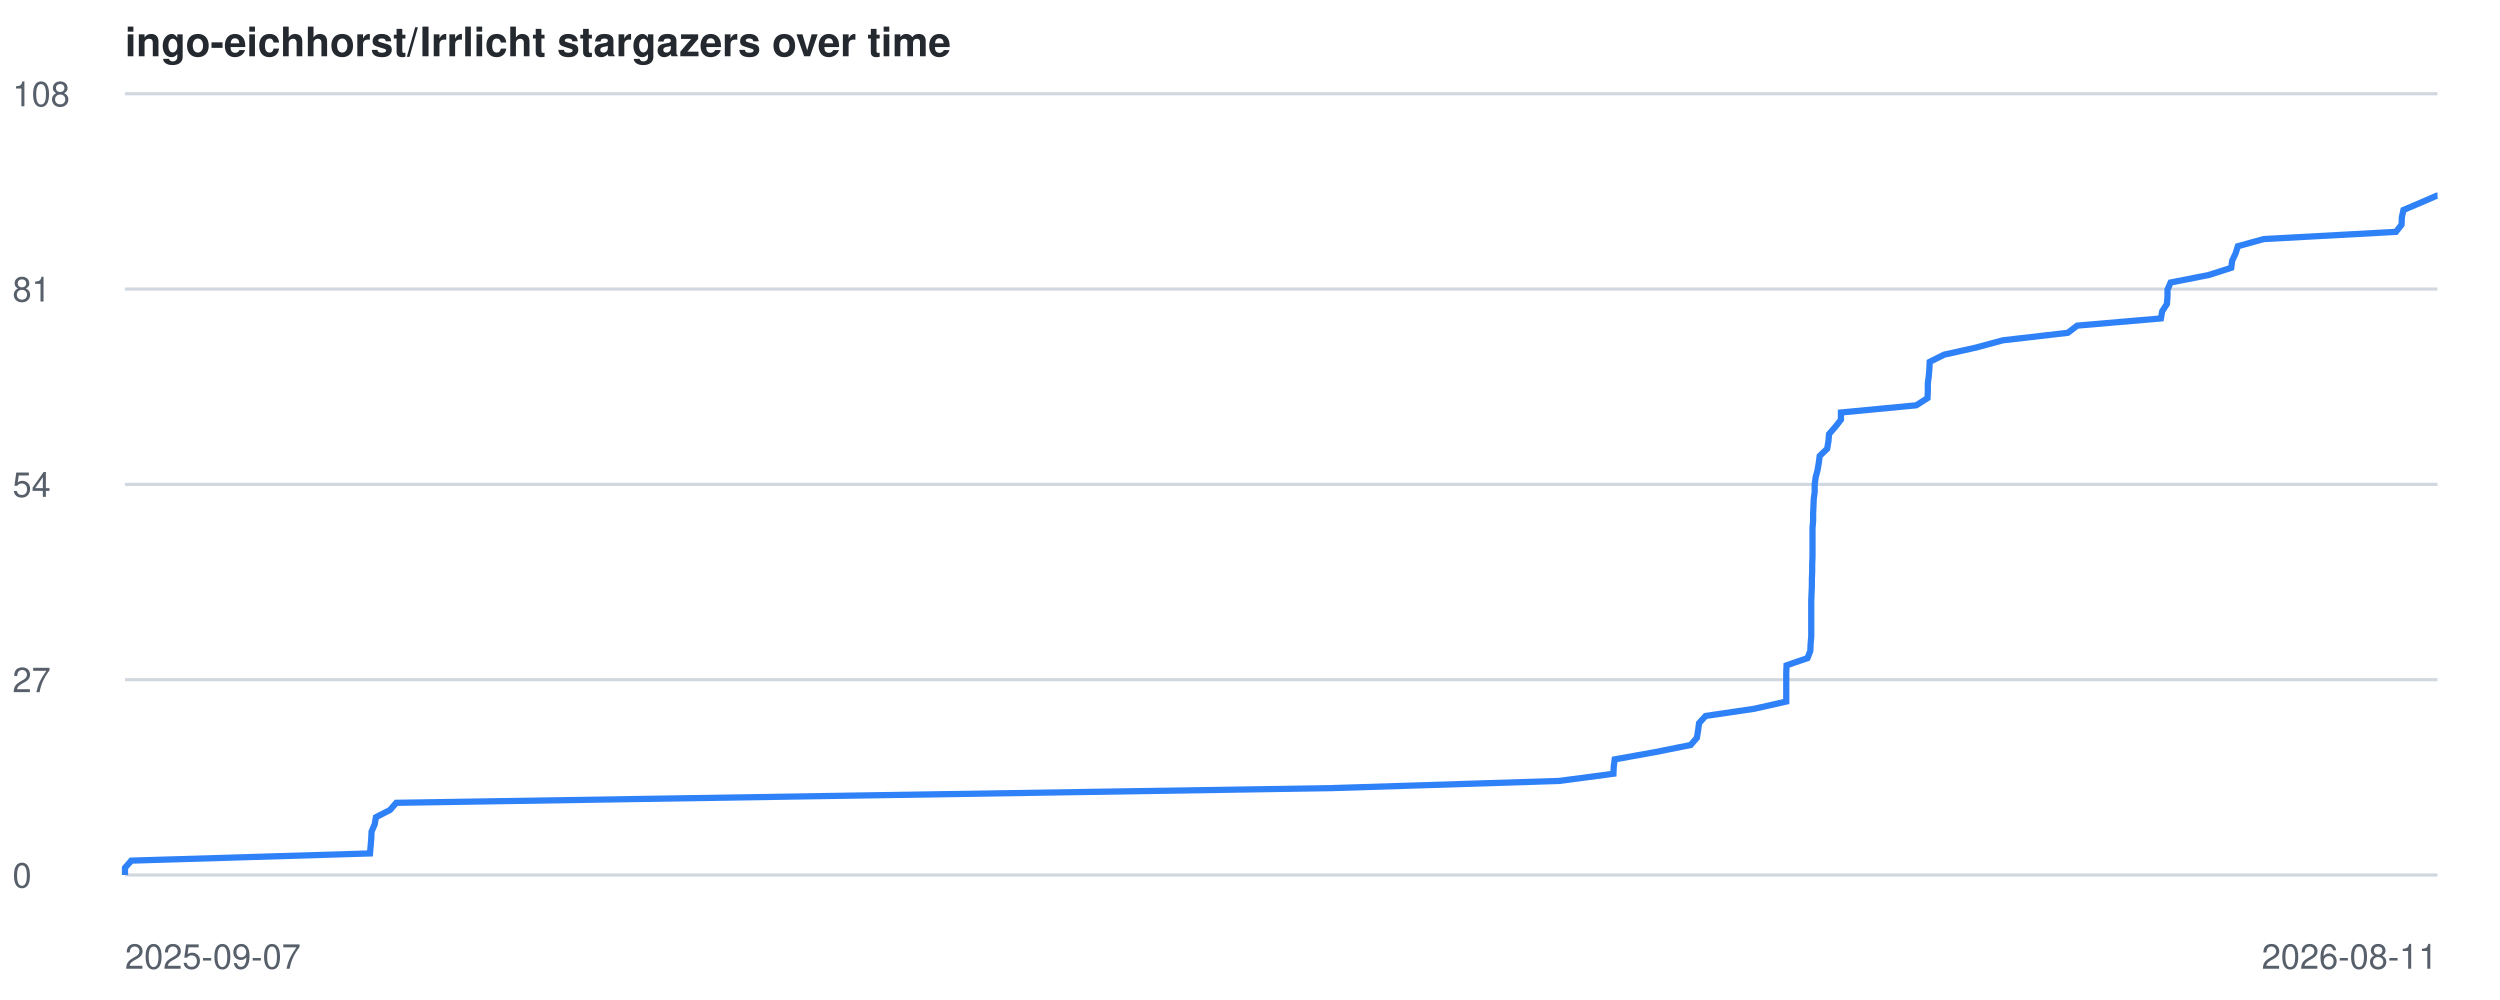
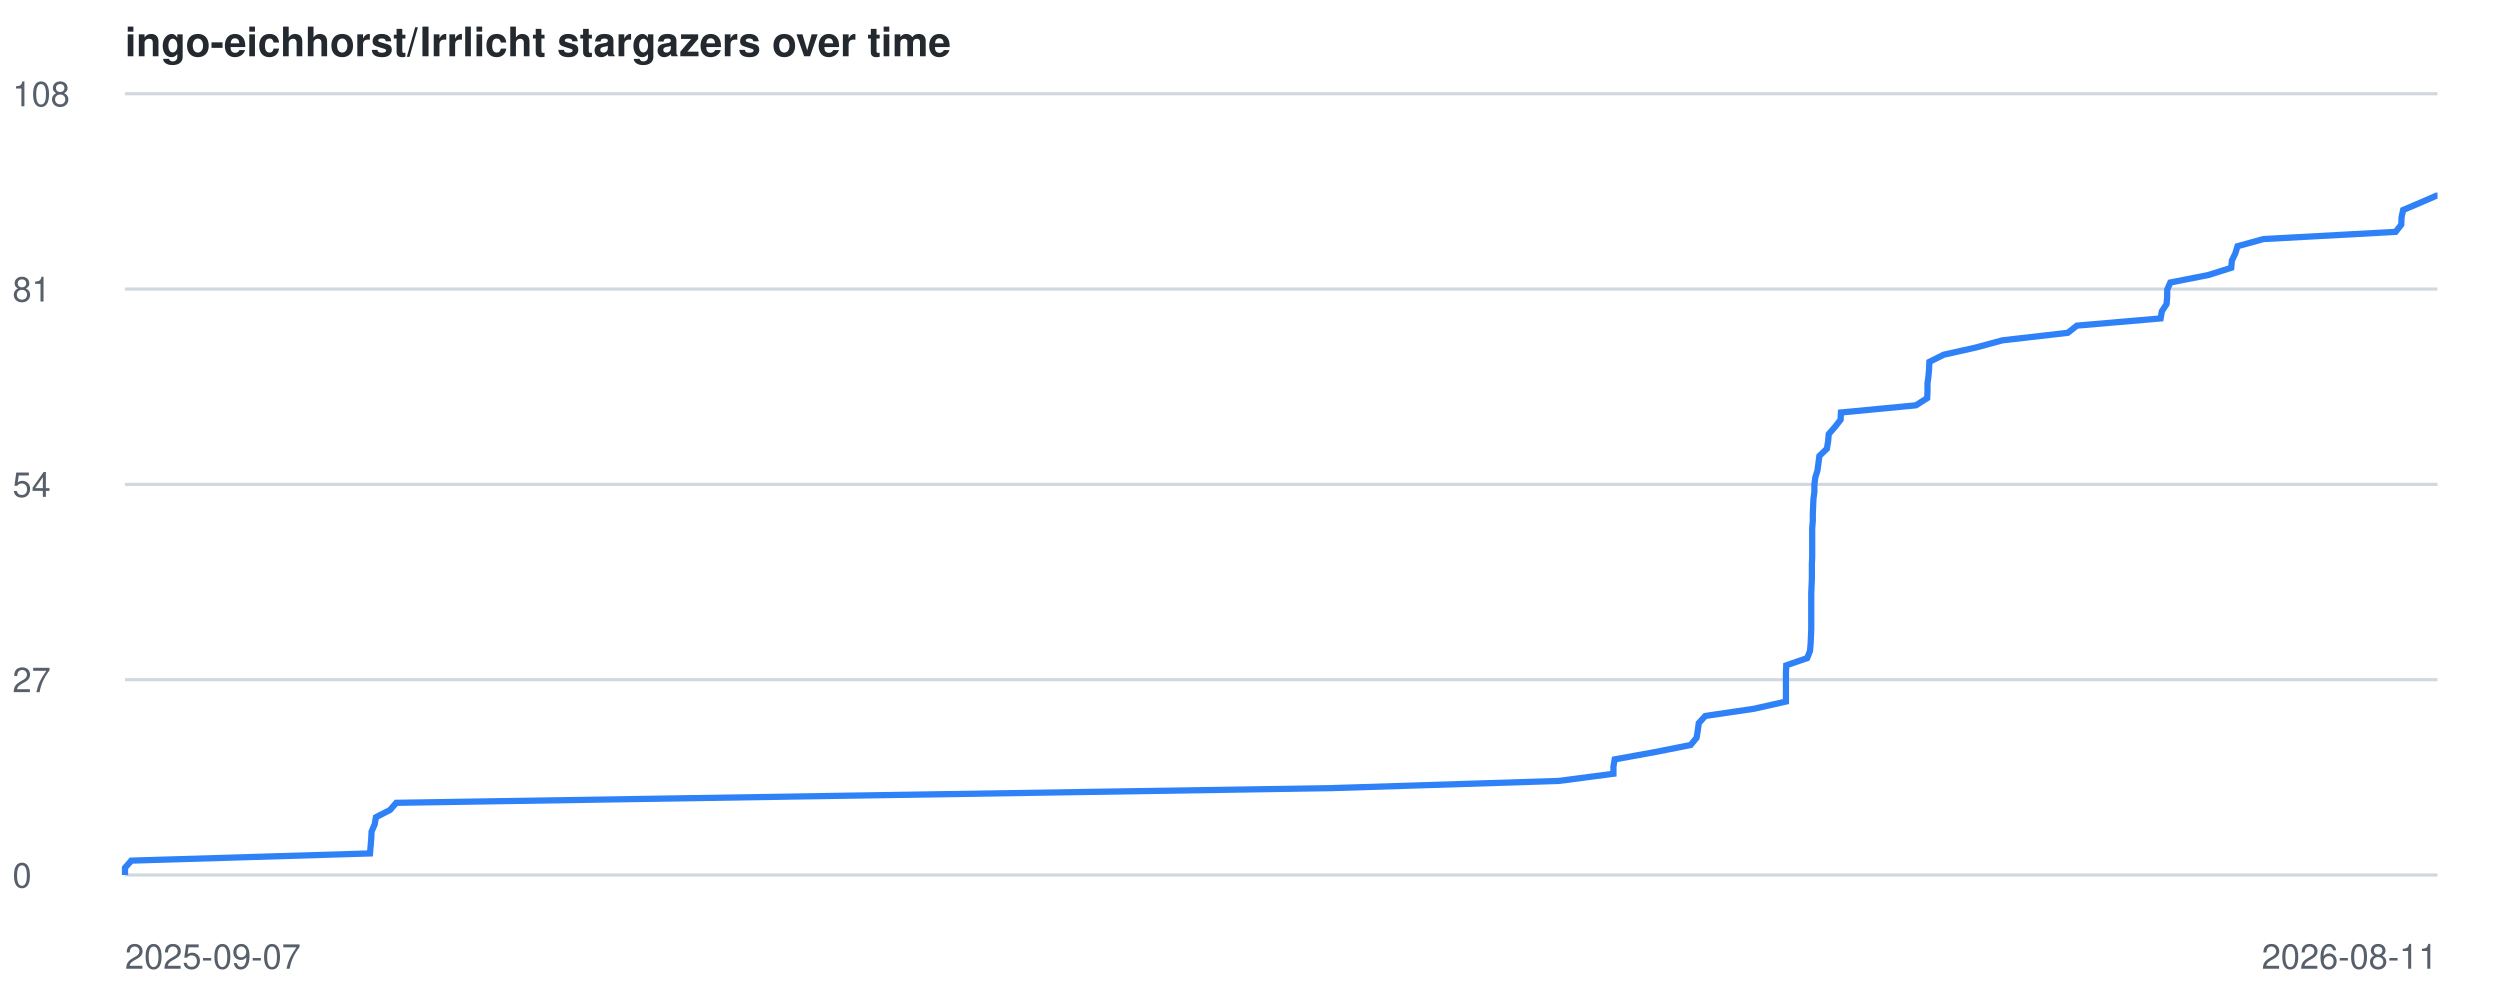
<svg xmlns="http://www.w3.org/2000/svg" viewBox="0 0 800 320" font-family="-apple-system,BlinkMacSystemFont,Segoe UI,Helvetica,Arial,sans-serif">
  <style>
    .line { fill: none; stroke: #2f81f7; stroke-width: 2; }
    .grid { stroke: #d0d7de; stroke-width: 1; }
    .label { fill: #57606a; font-size: 11px; }
    .title { fill: #24292f; font-size: 13px; font-weight: 600; }
    @media (prefers-color-scheme: dark) {
      .grid { stroke: #30363d; }
      .label { fill: #8b949e; }
      .title { fill: #c9d1d9; }
      .line { stroke: #58a6ff; }
    }
  </style>
  <text x="40" y="18" class="title">ingo-eichhorst/Irrlicht stargazers over time</text>
  <line x1="40" y1="280.0" x2="780" y2="280.0" class="grid" />
  <text x="4" y="284.0" class="label">0</text>
  <line x1="40" y1="217.5" x2="780" y2="217.5" class="grid" />
  <text x="4" y="221.5" class="label">27</text>
  <line x1="40" y1="155.0" x2="780" y2="155.0" class="grid" />
  <text x="4" y="159.0" class="label">54</text>
  <line x1="40" y1="92.5" x2="780" y2="92.5" class="grid" />
  <text x="4" y="96.5" class="label">81</text>
  <line x1="40" y1="30.0" x2="780" y2="30.0" class="grid" />
  <text x="4" y="34.0" class="label">108</text>
  <text x="40" y="310" class="label">2025-09-07</text>
  <text x="780" y="310" text-anchor="end" class="label">2026-08-11</text>
-   <polyline points="40.0,280.0 40.0,277.7 42.0,275.4 118.4,273.1 118.6,270.7 118.8,268.4 118.9,266.1 119.9,263.8 120.3,261.5 124.8,259.2 126.8,256.9 272.6,254.6 426.0,252.2 498.9,249.9 516.3,247.6 516.4,245.3 516.7,243.0 529.5,240.7 541.0,238.4 543.0,236.1 543.4,233.7 543.7,231.4 545.8,229.1 561.4,226.8 571.6,224.5 571.6,222.2 571.6,219.9 571.6,217.6 571.6,215.2 571.7,212.9 578.4,210.6 579.3,208.3 579.4,206.0 579.6,203.7 579.6,201.4 579.6,199.1 579.6,196.7 579.6,194.4 579.6,192.1 579.7,189.8 579.8,187.5 579.8,185.2 579.9,182.9 579.9,180.6 580.0,178.2 580.0,175.9 580.0,173.6 580.0,171.3 580.0,169.0 580.2,166.7 580.2,164.4 580.3,162.1 580.4,159.7 580.7,157.4 580.7,155.1 581.0,152.8 581.6,150.5 582.0,148.2 582.3,145.9 584.7,143.6 585.1,141.2 585.3,138.9 587.3,136.6 589.1,134.3 589.1,132.0 613.2,129.7 616.8,127.4 616.9,125.1 616.9,122.7 617.2,120.4 617.4,118.1 617.5,115.8 622.1,113.5 632.4,111.2 640.9,108.9 661.7,106.5 664.7,104.2 691.5,101.9 691.9,99.6 693.4,97.3 693.6,95.0 693.6,92.7 694.6,90.4 706.8,88.0 714.0,85.7 714.3,83.4 715.4,81.1 716.1,78.8 724.4,76.5 766.7,74.2 768.5,71.9 768.6,69.5 769.1,67.2 774.5,64.9 779.8,62.6 780.0,62.6" class="line" />
+   <polyline points="40.0,280.0 40.0,277.7 42.0,275.4 118.4,273.1 118.6,270.7 118.8,268.4 118.9,266.1 119.9,263.8 120.3,261.5 124.8,259.2 126.8,256.9 272.5,254.6 426.0,252.2 498.8,249.9 516.3,247.6 516.3,245.3 516.7,243.0 529.4,240.7 541.0,238.4 542.9,236.1 543.3,233.7 543.6,231.4 545.7,229.1 561.3,226.8 571.5,224.5 571.5,222.2 571.5,219.9 571.5,217.6 571.5,215.2 571.6,212.9 578.3,210.6 579.2,208.3 579.4,206.0 579.5,203.7 579.6,201.4 579.6,199.1 579.6,196.7 579.6,194.4 579.6,192.1 579.6,189.8 579.7,187.5 579.8,185.2 579.8,182.9 579.8,180.6 579.9,178.2 579.9,175.9 579.9,173.6 579.9,171.3 579.9,169.0 580.1,166.7 580.1,164.4 580.2,162.1 580.3,159.7 580.6,157.4 580.6,155.1 580.9,152.8 581.6,150.5 581.9,148.2 582.2,145.9 584.6,143.6 585.0,141.2 585.2,138.9 587.2,136.6 589.0,134.3 589.1,132.0 613.1,129.7 616.7,127.4 616.8,125.1 616.8,122.7 617.1,120.4 617.3,118.1 617.4,115.8 622.0,113.5 632.3,111.2 640.8,108.9 661.7,106.5 664.6,104.2 691.4,101.9 691.8,99.6 693.3,97.3 693.5,95.0 693.5,92.7 694.5,90.4 706.7,88.0 714.0,85.7 714.2,83.4 715.3,81.1 716.0,78.8 724.3,76.5 766.6,74.2 768.4,71.9 768.5,69.5 769.0,67.2 774.4,64.9 779.7,62.6 780.0,62.6" class="line" />
</svg>
